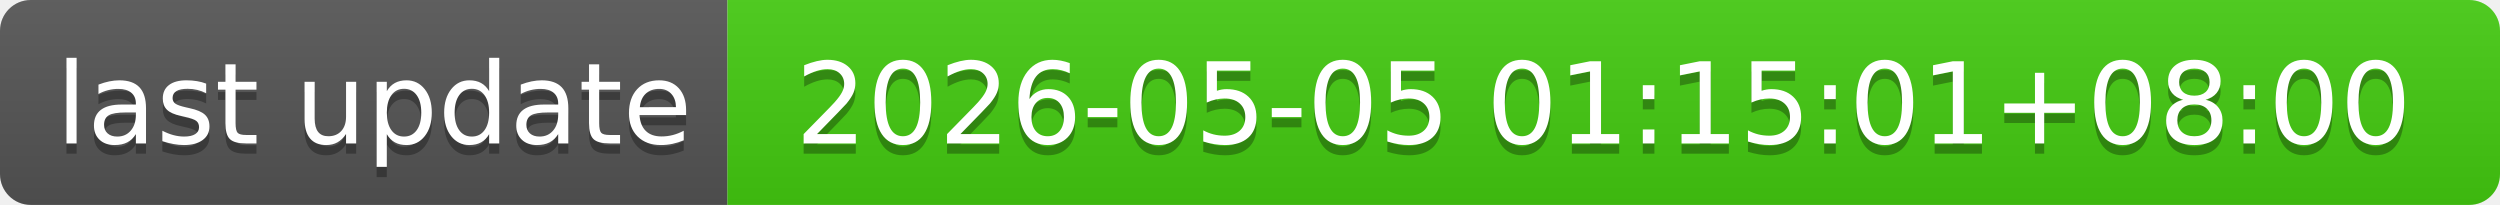
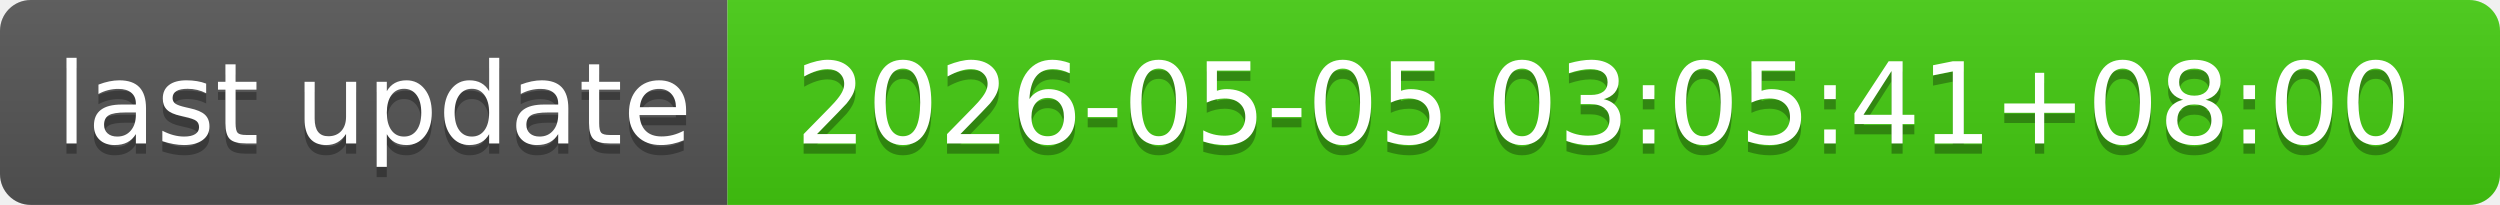
- <svg xmlns="http://www.w3.org/2000/svg" width="244" height="20" role="img" aria-label="last update: 2026-05-05 01:15:01+08:00">
+ <svg xmlns="http://www.w3.org/2000/svg" width="244" height="20" role="img" aria-label="last update: 2026-05-05 03:05:41+08:00">
  <linearGradient id="s" x2="0" y2="100%">
    <stop offset="0" stop-color="#bbb" stop-opacity=".1" />
    <stop offset="1" stop-opacity=".1" />
  </linearGradient>
  <clipPath id="r">
    <rect width="244" height="20" rx="3" fill="#fff" />
  </clipPath>
  <g clip-path="url(#r)">
    <rect width="71" height="20" fill="#555" />
    <rect x="71" width="173" height="20" fill="#4c1" />
    <rect width="244" height="20" fill="url(#s)" />
  </g>
  <g fill="#fff" text-anchor="middle" font-family="Verdana,Geneva,DejaVu Sans,sans-serif" text-rendering="geometricPrecision" font-size="110">
    <text aria-hidden="true" x="365" y="150" fill="#010101" fill-opacity=".3" transform="scale(.1)" textLength="610">last update</text>
    <text x="365" y="140" transform="scale(.1)" fill="#fff" textLength="610">last update</text>
-     <text aria-hidden="true" x="1565" y="150" fill="#010101" fill-opacity=".3" transform="scale(.1)" textLength="1630">2026-05-05 01:15:01+08:00</text>
-     <text x="1565" y="140" transform="scale(.1)" fill="#fff" textLength="1630">2026-05-05 01:15:01+08:00</text>
+     <text aria-hidden="true" x="1565" y="150" fill="#010101" fill-opacity=".3" transform="scale(.1)" textLength="1630">2026-05-05 03:05:41+08:00</text>
+     <text x="1565" y="140" transform="scale(.1)" fill="#fff" textLength="1630">2026-05-05 03:05:41+08:00</text>
  </g>
</svg>
